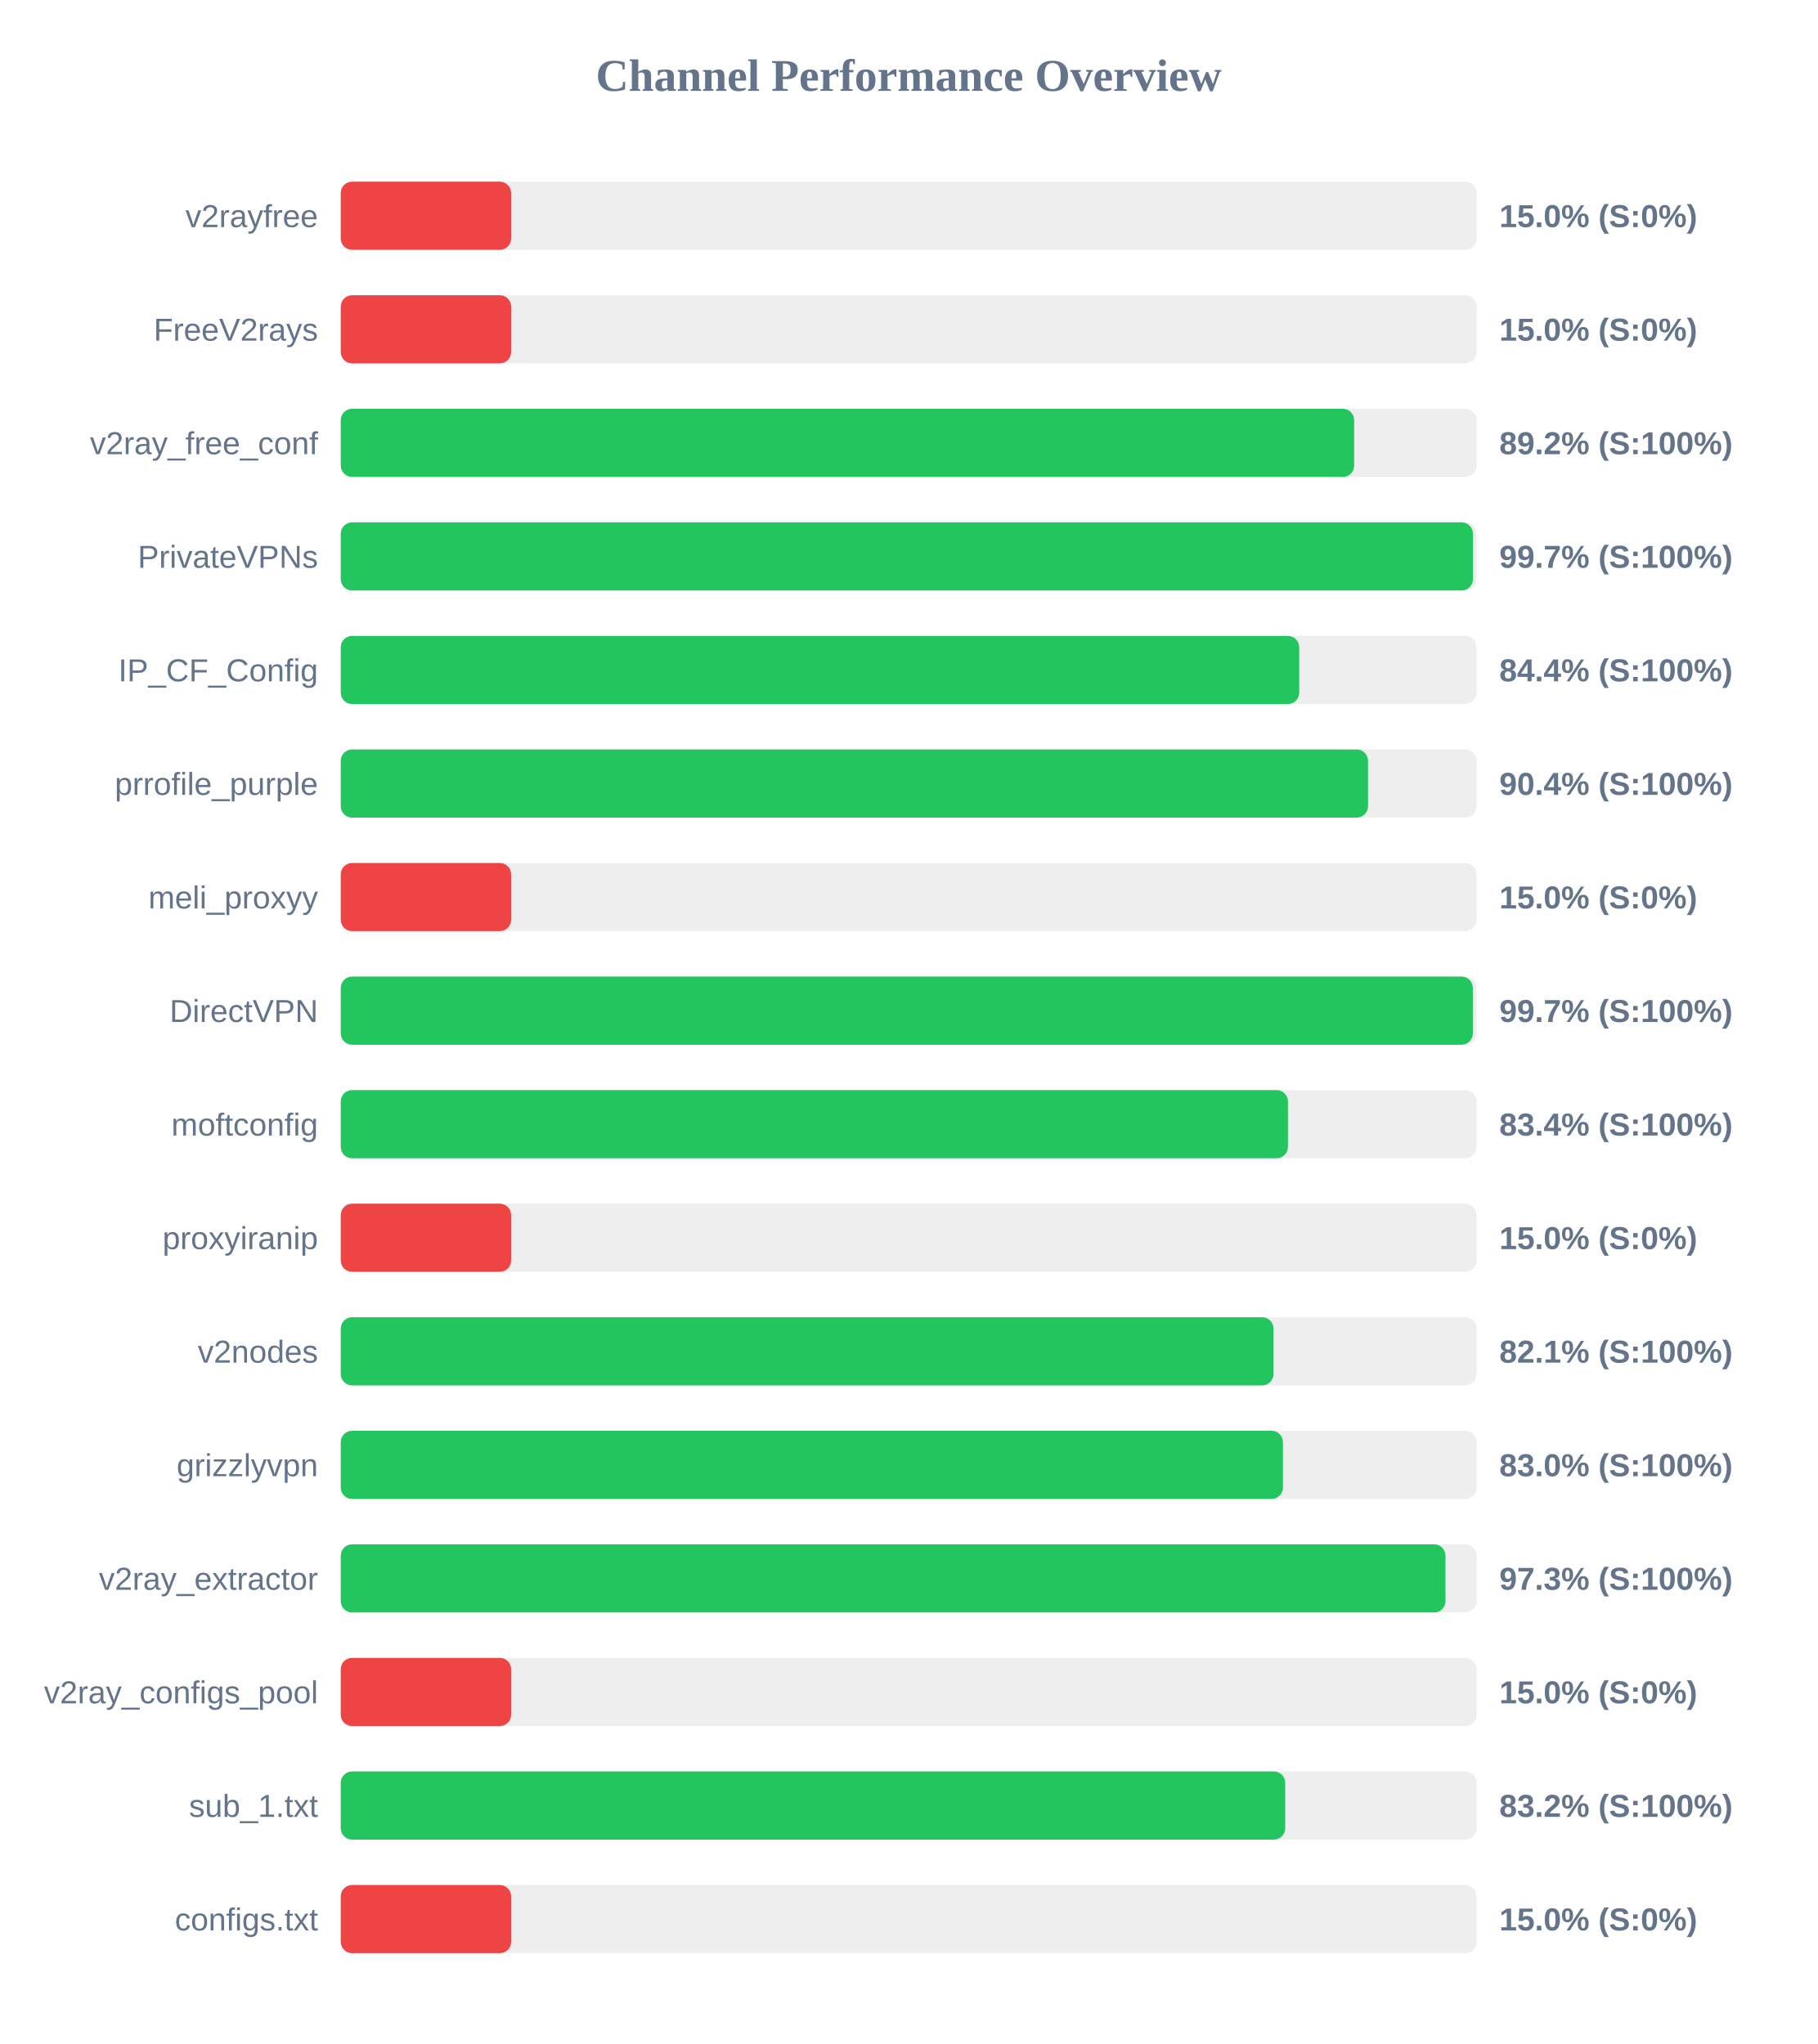
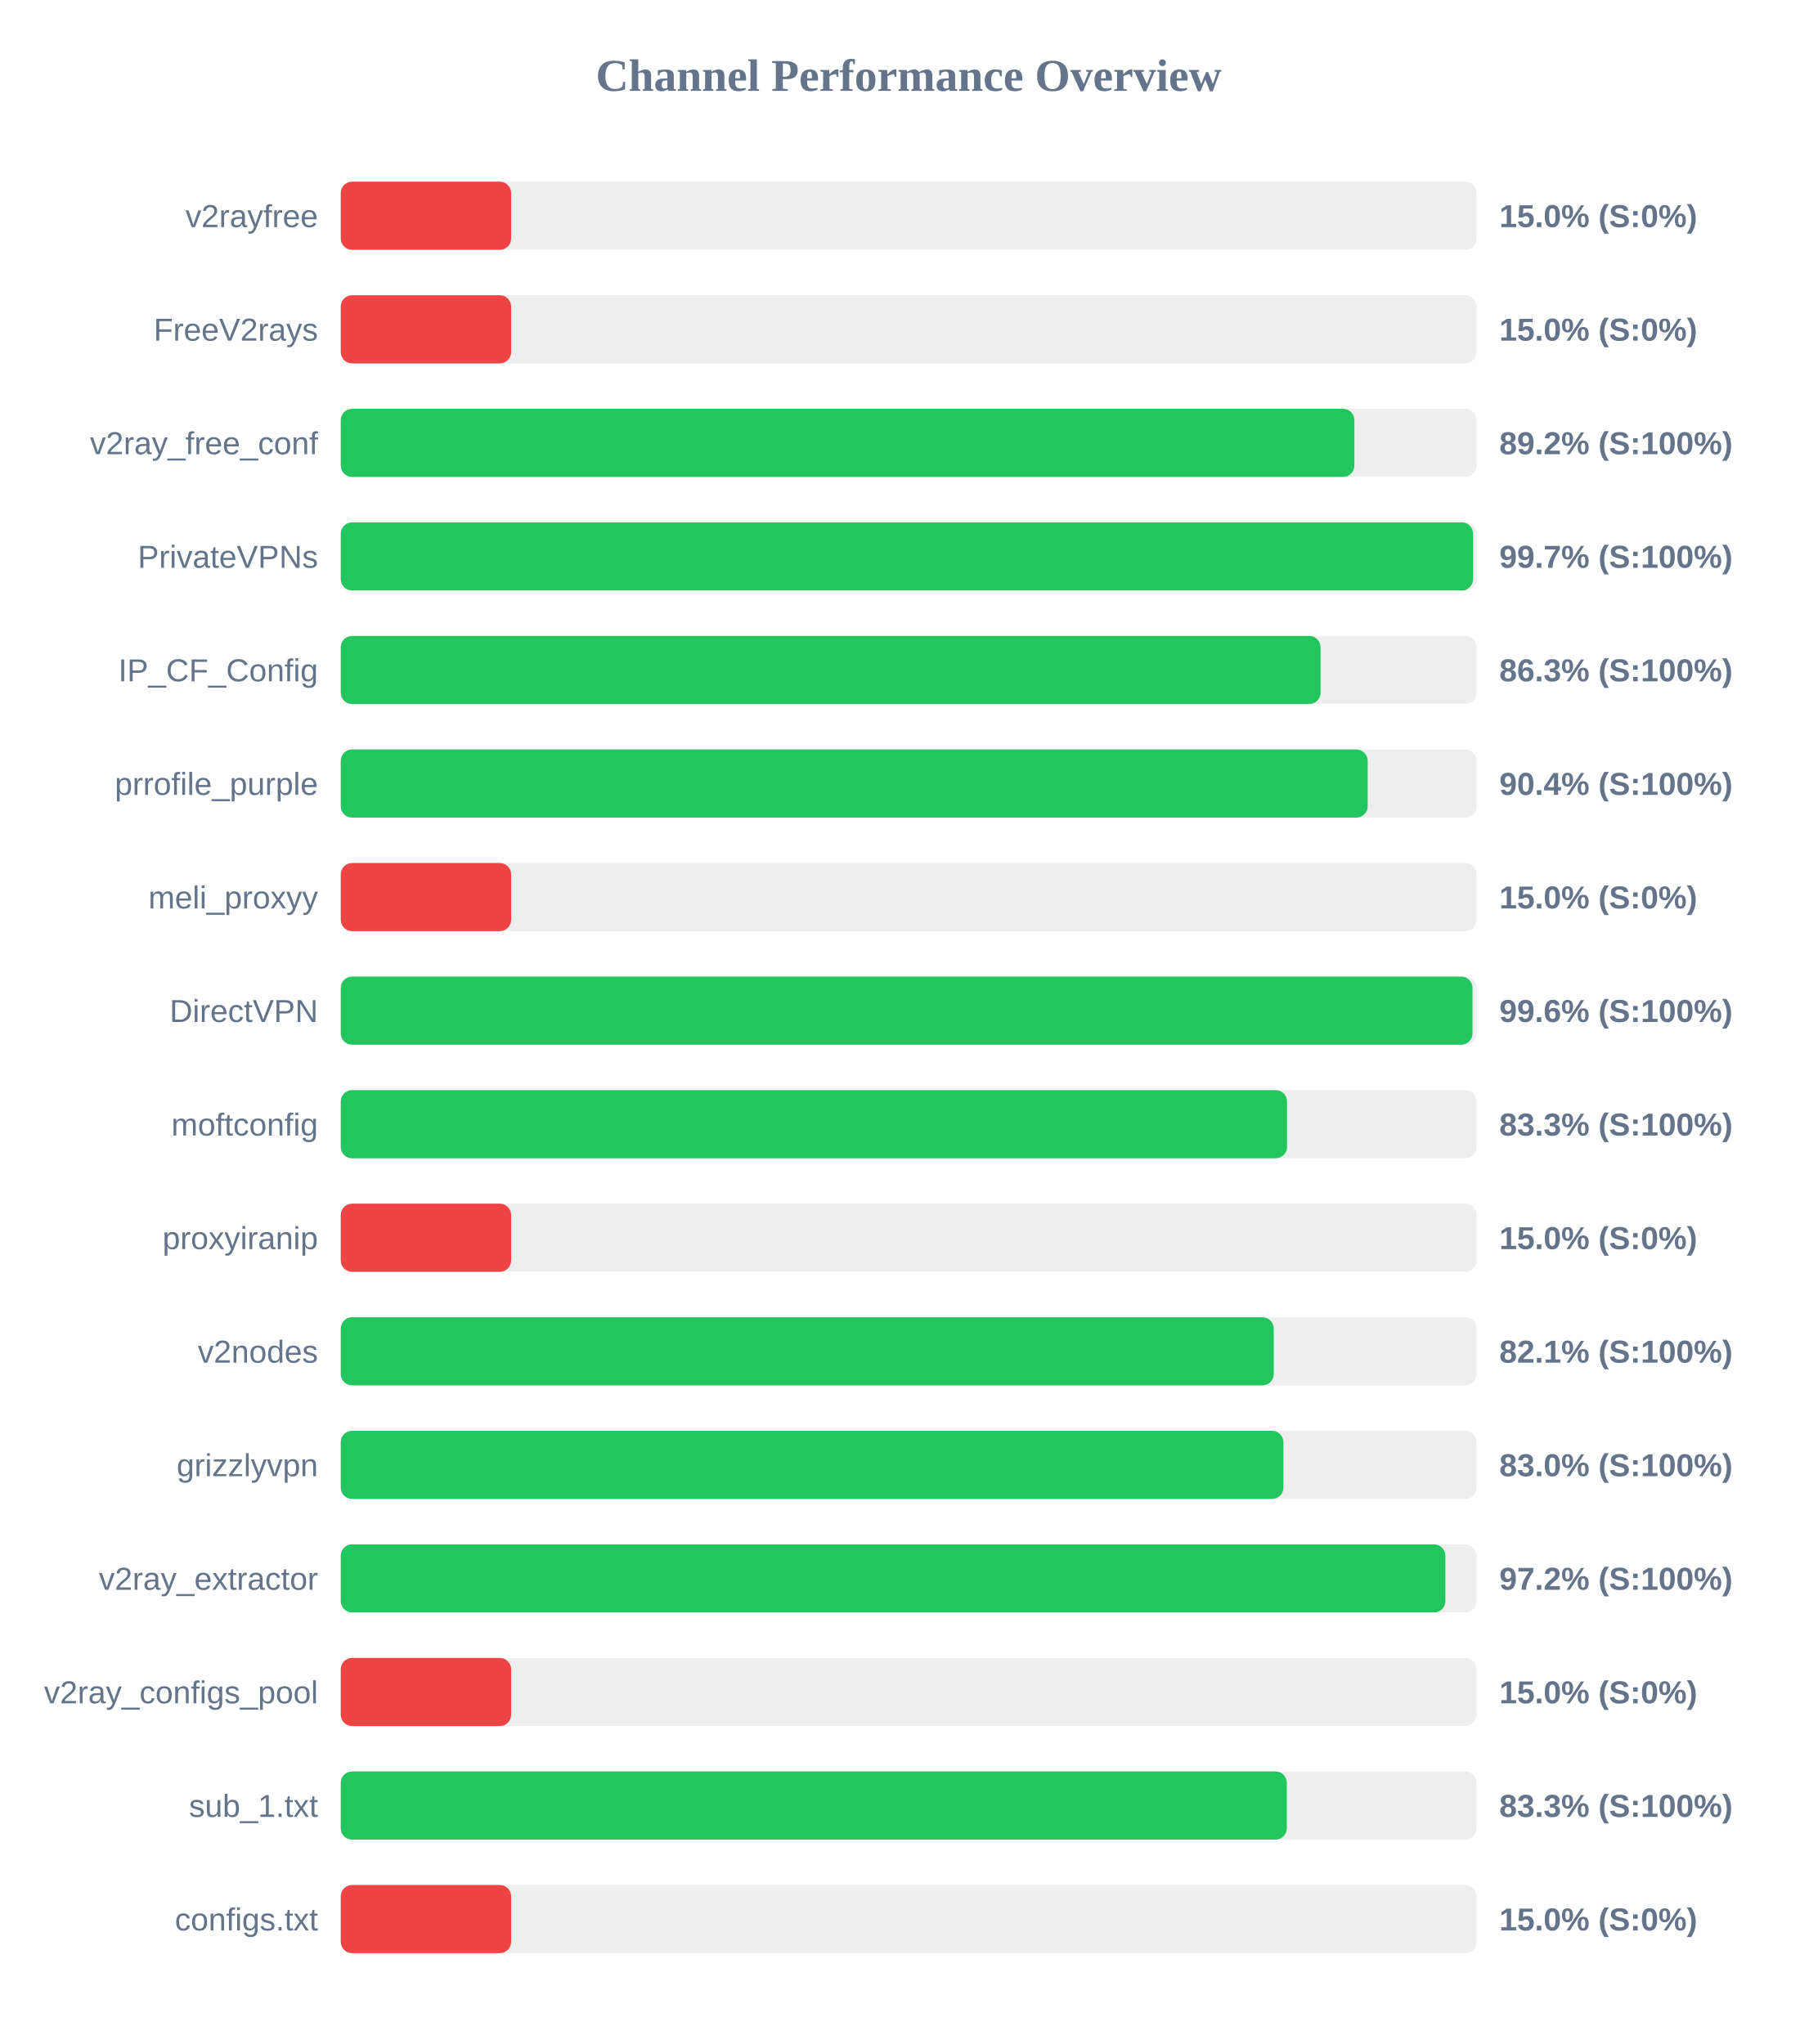
<svg xmlns="http://www.w3.org/2000/svg" width="800" height="900" version="1.1">
  <style>
        .row { font: 14px Arial; fill: #64748b; }
        .score { font: bold 14px Arial; fill: #64748b; }
    </style>
  <text x="400" y="40" text-anchor="middle" font-size="20px" font-weight="bold" fill="#64748b">Channel Performance Overview</text>
  <rect x="150" y="80" width="500" height="30" fill="#eee" rx="5" />
  <rect x="150" y="80" width="75.0" height="30" fill="#ef4444" rx="5" />
  <text x="140" y="100" text-anchor="end" class="row">v2rayfree</text>
  <text x="660" y="100" text-anchor="start" class="score">15.0% (S:0%)</text>
  <rect x="150" y="130" width="500" height="30" fill="#eee" rx="5" />
  <rect x="150" y="130" width="75.0" height="30" fill="#ef4444" rx="5" />
  <text x="140" y="150" text-anchor="end" class="row">FreeV2rays</text>
  <text x="660" y="150" text-anchor="start" class="score">15.0% (S:0%)</text>
  <rect x="150" y="180" width="500" height="30" fill="#eee" rx="5" />
-   <rect x="150" y="180" width="446.1" height="30" fill="#22c55e" rx="5" />
+   <rect x="150" y="180" width="446.2" height="30" fill="#22c55e" rx="5" />
  <text x="140" y="200" text-anchor="end" class="row">v2ray_free_conf</text>
  <text x="660" y="200" text-anchor="start" class="score">89.2% (S:100%)</text>
  <rect x="150" y="230" width="500" height="30" fill="#eee" rx="5" />
-   <rect x="150" y="230" width="498.4" height="30" fill="#22c55e" rx="5" />
+   <rect x="150" y="230" width="498.45" height="30" fill="#22c55e" rx="5" />
  <text x="140" y="250" text-anchor="end" class="row">PrivateVPNs</text>
  <text x="660" y="250" text-anchor="start" class="score">99.7% (S:100%)</text>
  <rect x="150" y="280" width="500" height="30" fill="#eee" rx="5" />
-   <rect x="150" y="280" width="421.9" height="30" fill="#22c55e" rx="5" />
+   <rect x="150" y="280" width="431.3" height="30" fill="#22c55e" rx="5" />
  <text x="140" y="300" text-anchor="end" class="row">IP_CF_Config</text>
-   <text x="660" y="300" text-anchor="start" class="score">84.4% (S:100%)</text>
+   <text x="660" y="300" text-anchor="start" class="score">86.3% (S:100%)</text>
  <rect x="150" y="330" width="500" height="30" fill="#eee" rx="5" />
-   <rect x="150" y="330" width="452.2" height="30" fill="#22c55e" rx="5" />
+   <rect x="150" y="330" width="452.05" height="30" fill="#22c55e" rx="5" />
  <text x="140" y="350" text-anchor="end" class="row">prrofile_purple</text>
  <text x="660" y="350" text-anchor="start" class="score">90.4% (S:100%)</text>
  <rect x="150" y="380" width="500" height="30" fill="#eee" rx="5" />
  <rect x="150" y="380" width="75.0" height="30" fill="#ef4444" rx="5" />
  <text x="140" y="400" text-anchor="end" class="row">meli_proxyy</text>
  <text x="660" y="400" text-anchor="start" class="score">15.0% (S:0%)</text>
  <rect x="150" y="430" width="500" height="30" fill="#eee" rx="5" />
-   <rect x="150" y="430" width="498.35" height="30" fill="#22c55e" rx="5" />
+   <rect x="150" y="430" width="498.2" height="30" fill="#22c55e" rx="5" />
  <text x="140" y="450" text-anchor="end" class="row">DirectVPN</text>
-   <text x="660" y="450" text-anchor="start" class="score">99.7% (S:100%)</text>
+   <text x="660" y="450" text-anchor="start" class="score">99.6% (S:100%)</text>
  <rect x="150" y="480" width="500" height="30" fill="#eee" rx="5" />
-   <rect x="150" y="480" width="416.95" height="30" fill="#22c55e" rx="5" />
+   <rect x="150" y="480" width="416.55" height="30" fill="#22c55e" rx="5" />
  <text x="140" y="500" text-anchor="end" class="row">moftconfig</text>
-   <text x="660" y="500" text-anchor="start" class="score">83.4% (S:100%)</text>
+   <text x="660" y="500" text-anchor="start" class="score">83.3% (S:100%)</text>
  <rect x="150" y="530" width="500" height="30" fill="#eee" rx="5" />
  <rect x="150" y="530" width="75.0" height="30" fill="#ef4444" rx="5" />
  <text x="140" y="550" text-anchor="end" class="row">proxyiranip</text>
  <text x="660" y="550" text-anchor="start" class="score">15.0% (S:0%)</text>
  <rect x="150" y="580" width="500" height="30" fill="#eee" rx="5" />
-   <rect x="150" y="580" width="410.6" height="30" fill="#22c55e" rx="5" />
+   <rect x="150" y="580" width="410.7" height="30" fill="#22c55e" rx="5" />
  <text x="140" y="600" text-anchor="end" class="row">v2nodes</text>
  <text x="660" y="600" text-anchor="start" class="score">82.1% (S:100%)</text>
  <rect x="150" y="630" width="500" height="30" fill="#eee" rx="5" />
-   <rect x="150" y="630" width="414.75" height="30" fill="#22c55e" rx="5" />
+   <rect x="150" y="630" width="414.95" height="30" fill="#22c55e" rx="5" />
  <text x="140" y="650" text-anchor="end" class="row">grizzlyvpn</text>
  <text x="660" y="650" text-anchor="start" class="score">83.0% (S:100%)</text>
  <rect x="150" y="680" width="500" height="30" fill="#eee" rx="5" />
-   <rect x="150" y="680" width="486.3" height="30" fill="#22c55e" rx="5" />
+   <rect x="150" y="680" width="486.25" height="30" fill="#22c55e" rx="5" />
  <text x="140" y="700" text-anchor="end" class="row">v2ray_extractor</text>
-   <text x="660" y="700" text-anchor="start" class="score">97.3% (S:100%)</text>
+   <text x="660" y="700" text-anchor="start" class="score">97.2% (S:100%)</text>
  <rect x="150" y="730" width="500" height="30" fill="#eee" rx="5" />
  <rect x="150" y="730" width="75.0" height="30" fill="#ef4444" rx="5" />
  <text x="140" y="750" text-anchor="end" class="row">v2ray_configs_pool</text>
  <text x="660" y="750" text-anchor="start" class="score">15.0% (S:0%)</text>
  <rect x="150" y="780" width="500" height="30" fill="#eee" rx="5" />
-   <rect x="150" y="780" width="415.75" height="30" fill="#22c55e" rx="5" />
+   <rect x="150" y="780" width="416.45" height="30" fill="#22c55e" rx="5" />
  <text x="140" y="800" text-anchor="end" class="row">sub_1.txt</text>
-   <text x="660" y="800" text-anchor="start" class="score">83.2% (S:100%)</text>
+   <text x="660" y="800" text-anchor="start" class="score">83.3% (S:100%)</text>
  <rect x="150" y="830" width="500" height="30" fill="#eee" rx="5" />
  <rect x="150" y="830" width="75.0" height="30" fill="#ef4444" rx="5" />
  <text x="140" y="850" text-anchor="end" class="row">configs.txt</text>
  <text x="660" y="850" text-anchor="start" class="score">15.0% (S:0%)</text>
</svg>
